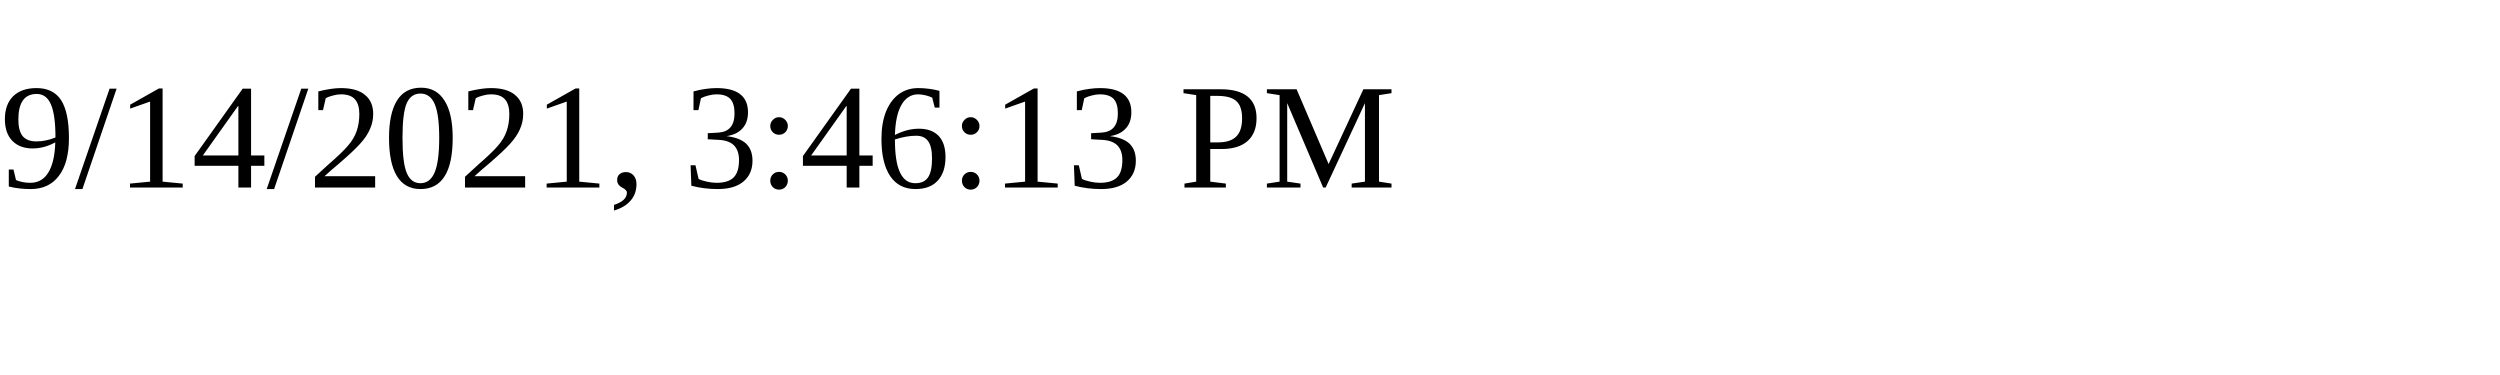
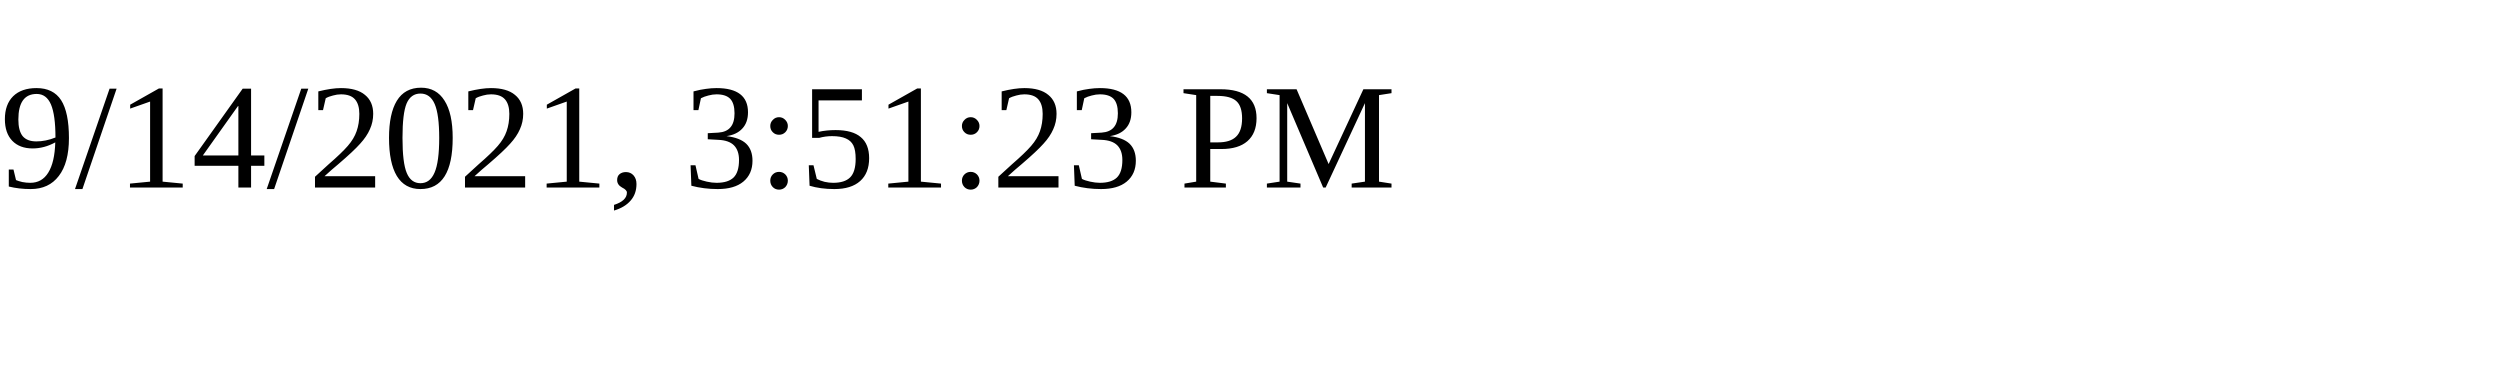
<svg xmlns="http://www.w3.org/2000/svg" height="30" width="200">
-   <text x="0" y="15">9/14/2021, 3:46:13 PM</text>
+   <text x="0" y="15">9/14/2021, 3:51:23 PM</text>
</svg>
